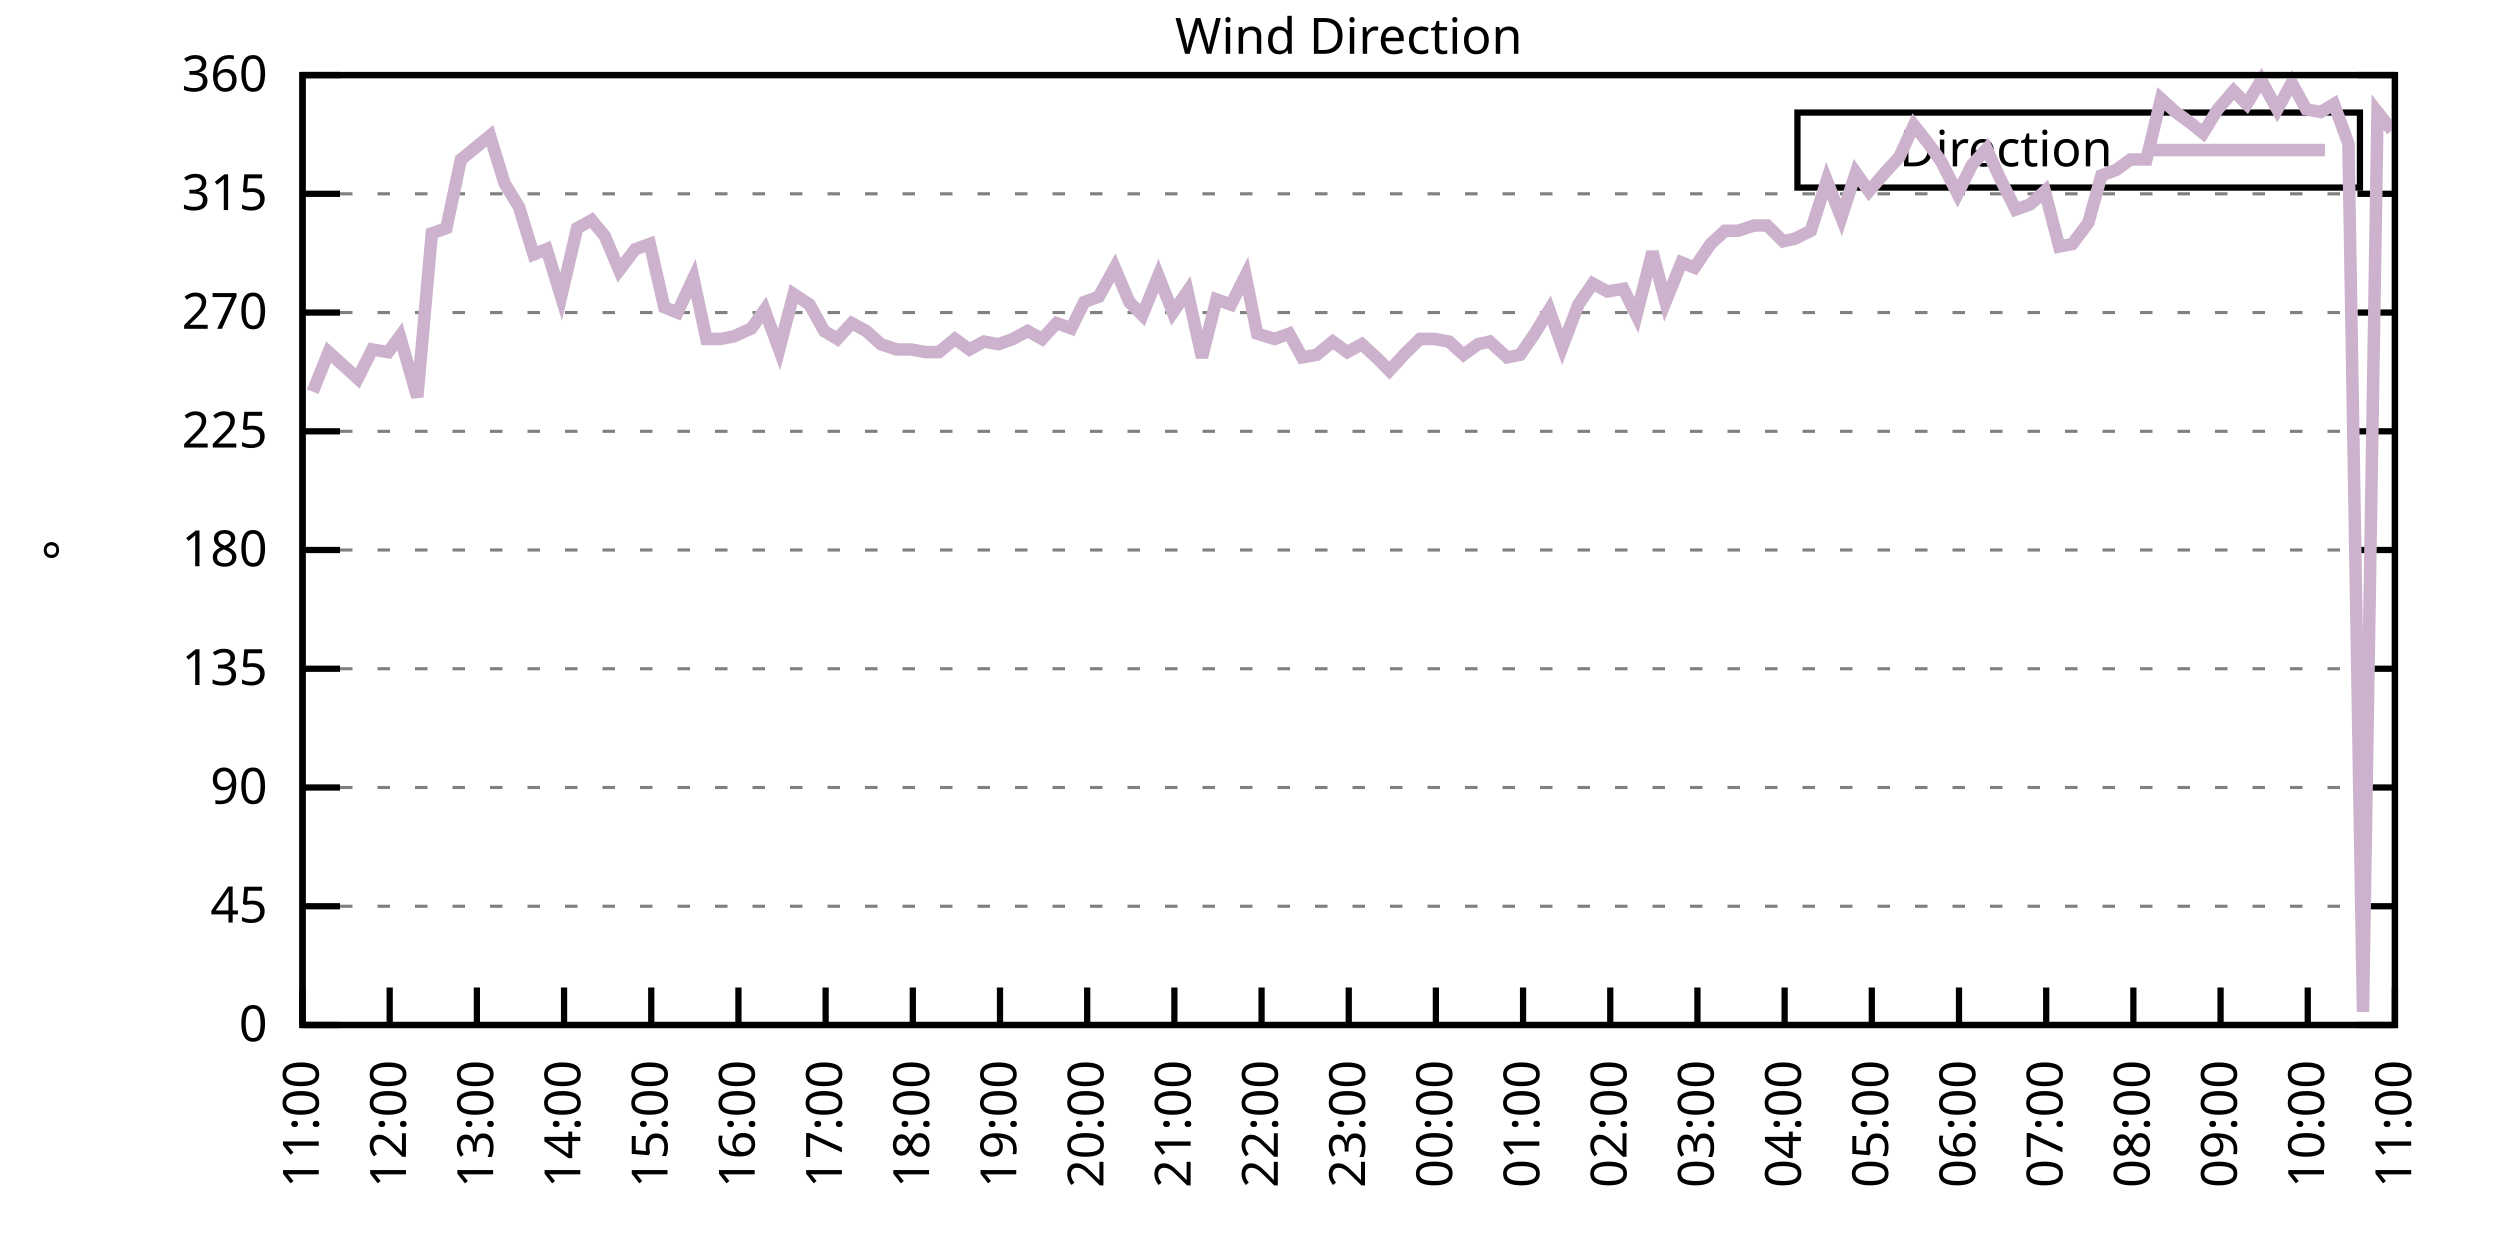
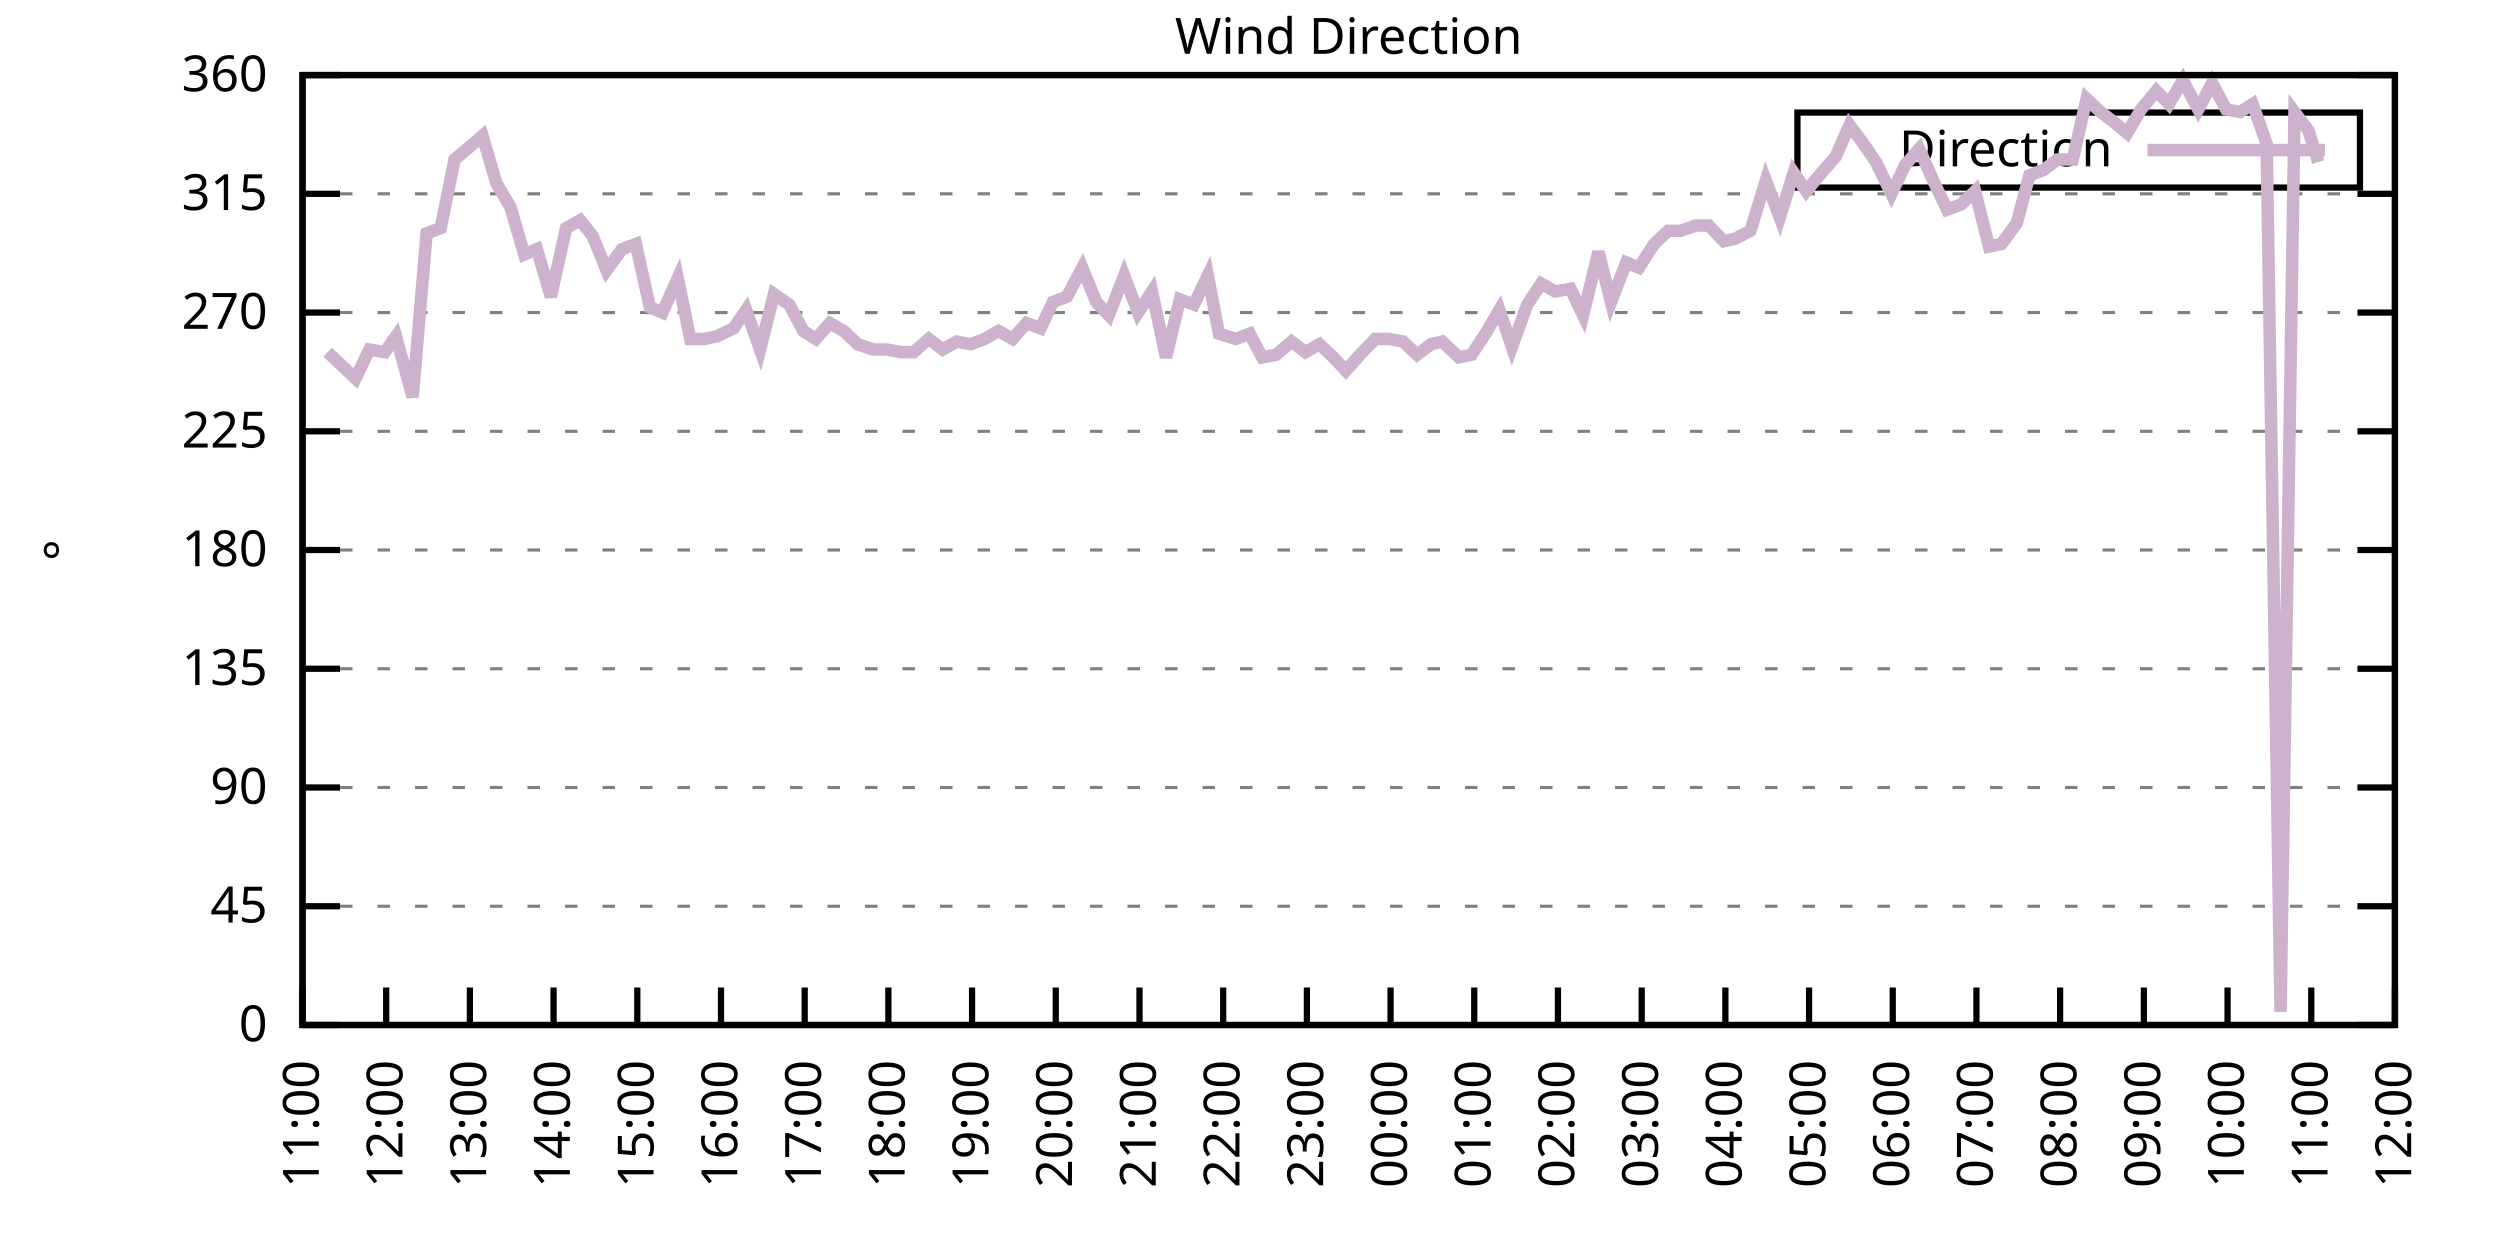
<svg xmlns="http://www.w3.org/2000/svg" xmlns:xlink="http://www.w3.org/1999/xlink" width="400" height="200" viewBox="0 0 400 200">
  <g id="gnuplot_canvas">
    <rect x="0" y="0" width="400" height="200" fill="none" />
    <defs>
      <circle id="gpDot" r="0.5" stroke-width="0.5" stroke="currentColor" />
      <path id="gpPt0" stroke-width="0.333" stroke="currentColor" d="M-1,0 h2 M0,-1 v2" />
      <path id="gpPt1" stroke-width="0.333" stroke="currentColor" d="M-1,-1 L1,1 M1,-1 L-1,1" />
      <path id="gpPt2" stroke-width="0.333" stroke="currentColor" d="M-1,0 L1,0 M0,-1 L0,1 M-1,-1 L1,1 M-1,1 L1,-1" />
      <rect id="gpPt3" stroke-width="0.333" stroke="currentColor" x="-1" y="-1" width="2" height="2" />
      <rect id="gpPt4" stroke-width="0.333" stroke="currentColor" fill="currentColor" x="-1" y="-1" width="2" height="2" />
      <circle id="gpPt5" stroke-width="0.333" stroke="currentColor" cx="0" cy="0" r="1" />
      <use xlink:href="#gpPt5" id="gpPt6" fill="currentColor" stroke="none" />
      <path id="gpPt7" stroke-width="0.333" stroke="currentColor" d="M0,-1.33 L-1.33,0.67 L1.33,0.67 z" />
      <use xlink:href="#gpPt7" id="gpPt8" fill="currentColor" stroke="none" />
      <use xlink:href="#gpPt7" id="gpPt9" stroke="currentColor" transform="rotate(180)" />
      <use xlink:href="#gpPt9" id="gpPt10" fill="currentColor" stroke="none" />
      <use xlink:href="#gpPt3" id="gpPt11" stroke="currentColor" transform="rotate(45)" />
      <use xlink:href="#gpPt11" id="gpPt12" fill="currentColor" stroke="none" />
      <path id="gpPt13" stroke-width="0.333" stroke="currentColor" d="M0,1.330 L1.265,0.411 L0.782,-1.067 L-0.782,-1.076 L-1.265,0.411 z" />
      <use xlink:href="#gpPt13" id="gpPt14" fill="currentColor" stroke="none" />
      <filter id="textbox" filterUnits="objectBoundingBox" x="0" y="0" height="1" width="1">
        <feFlood flood-color="white" flood-opacity="1" result="bgnd" />
        <feComposite in="SourceGraphic" in2="bgnd" operator="atop" />
      </filter>
      <filter id="greybox" filterUnits="objectBoundingBox" x="0" y="0" height="1" width="1">
        <feFlood flood-color="lightgrey" flood-opacity="1" result="grey" />
        <feComposite in="SourceGraphic" in2="grey" operator="atop" />
      </filter>
    </defs>
    <g fill="none" color="white" stroke="currentColor" stroke-width="1.00" stroke-linecap="butt" stroke-linejoin="miter">
</g>
    <g fill="none" color="black" stroke="currentColor" stroke-width="1.00" stroke-linecap="butt" stroke-linejoin="miter">
      <g stroke="none" shape-rendering="crispEdges">
        <polygon fill="rgb(255, 255, 255)" points="48.40,164.00 383.18,164.00 383.18,12.02 48.40,12.02 " />
      </g>
    </g>
    <g fill="none" color="black" stroke="currentColor" stroke-width="1.00" stroke-linecap="butt" stroke-linejoin="miter">
</g>
    <g fill="none" color="black" stroke="black" stroke-width="0.50" stroke-linecap="butt" stroke-linejoin="miter">
</g>
    <g fill="none" color="gray" stroke="currentColor" stroke-width="0.50" stroke-linecap="butt" stroke-linejoin="miter">
      <path stroke="gray" stroke-dasharray="2,4" class="gridline" d="M48.40,164.00 L383.19,164.00  " />
    </g>
    <g fill="none" color="gray" stroke="gray" stroke-width="1.00" stroke-linecap="butt" stroke-linejoin="miter">
</g>
    <g fill="none" color="black" stroke="currentColor" stroke-width="1.00" stroke-linecap="butt" stroke-linejoin="miter">
      <path stroke="black" d="M48.40,164.00 L54.40,164.00 M383.19,164.00 L377.19,164.00  " />
      <g transform="translate(42.80,166.60)" stroke="none" fill="black" font-family="Sans" font-size="8.00" text-anchor="end">
        <text>
          <tspan font-family="Sans"> 0</tspan>
        </text>
      </g>
    </g>
    <g fill="none" color="black" stroke="currentColor" stroke-width="1.00" stroke-linecap="butt" stroke-linejoin="miter">
</g>
    <g fill="none" color="black" stroke="black" stroke-width="0.50" stroke-linecap="butt" stroke-linejoin="miter">
</g>
    <g fill="none" color="gray" stroke="currentColor" stroke-width="0.50" stroke-linecap="butt" stroke-linejoin="miter">
      <path stroke="gray" stroke-dasharray="2,4" class="gridline" d="M48.40,145.00 L383.19,145.00  " />
    </g>
    <g fill="none" color="gray" stroke="gray" stroke-width="1.00" stroke-linecap="butt" stroke-linejoin="miter">
</g>
    <g fill="none" color="black" stroke="currentColor" stroke-width="1.00" stroke-linecap="butt" stroke-linejoin="miter">
      <path stroke="black" d="M48.40,145.00 L54.40,145.00 M383.19,145.00 L377.19,145.00  " />
      <g transform="translate(42.80,147.60)" stroke="none" fill="black" font-family="Sans" font-size="8.00" text-anchor="end">
        <text>
          <tspan font-family="Sans"> 45</tspan>
        </text>
      </g>
    </g>
    <g fill="none" color="black" stroke="currentColor" stroke-width="1.00" stroke-linecap="butt" stroke-linejoin="miter">
</g>
    <g fill="none" color="black" stroke="black" stroke-width="0.50" stroke-linecap="butt" stroke-linejoin="miter">
</g>
    <g fill="none" color="gray" stroke="currentColor" stroke-width="0.50" stroke-linecap="butt" stroke-linejoin="miter">
      <path stroke="gray" stroke-dasharray="2,4" class="gridline" d="M48.40,126.00 L383.19,126.00  " />
    </g>
    <g fill="none" color="gray" stroke="gray" stroke-width="1.00" stroke-linecap="butt" stroke-linejoin="miter">
</g>
    <g fill="none" color="black" stroke="currentColor" stroke-width="1.00" stroke-linecap="butt" stroke-linejoin="miter">
      <path stroke="black" d="M48.40,126.00 L54.40,126.00 M383.19,126.00 L377.19,126.00  " />
      <g transform="translate(42.80,128.60)" stroke="none" fill="black" font-family="Sans" font-size="8.00" text-anchor="end">
        <text>
          <tspan font-family="Sans"> 90</tspan>
        </text>
      </g>
    </g>
    <g fill="none" color="black" stroke="currentColor" stroke-width="1.00" stroke-linecap="butt" stroke-linejoin="miter">
</g>
    <g fill="none" color="black" stroke="black" stroke-width="0.50" stroke-linecap="butt" stroke-linejoin="miter">
</g>
    <g fill="none" color="gray" stroke="currentColor" stroke-width="0.50" stroke-linecap="butt" stroke-linejoin="miter">
      <path stroke="gray" stroke-dasharray="2,4" class="gridline" d="M48.40,107.00 L383.19,107.00  " />
    </g>
    <g fill="none" color="gray" stroke="gray" stroke-width="1.00" stroke-linecap="butt" stroke-linejoin="miter">
</g>
    <g fill="none" color="black" stroke="currentColor" stroke-width="1.00" stroke-linecap="butt" stroke-linejoin="miter">
      <path stroke="black" d="M48.40,107.00 L54.40,107.00 M383.19,107.00 L377.19,107.00  " />
      <g transform="translate(42.80,109.60)" stroke="none" fill="black" font-family="Sans" font-size="8.00" text-anchor="end">
        <text>
          <tspan font-family="Sans"> 135</tspan>
        </text>
      </g>
    </g>
    <g fill="none" color="black" stroke="currentColor" stroke-width="1.00" stroke-linecap="butt" stroke-linejoin="miter">
</g>
    <g fill="none" color="black" stroke="black" stroke-width="0.50" stroke-linecap="butt" stroke-linejoin="miter">
</g>
    <g fill="none" color="gray" stroke="currentColor" stroke-width="0.50" stroke-linecap="butt" stroke-linejoin="miter">
      <path stroke="gray" stroke-dasharray="2,4" class="gridline" d="M48.40,88.00 L383.19,88.00  " />
    </g>
    <g fill="none" color="gray" stroke="gray" stroke-width="1.00" stroke-linecap="butt" stroke-linejoin="miter">
</g>
    <g fill="none" color="black" stroke="currentColor" stroke-width="1.00" stroke-linecap="butt" stroke-linejoin="miter">
      <path stroke="black" d="M48.40,88.00 L54.40,88.00 M383.19,88.00 L377.19,88.00  " />
      <g transform="translate(42.80,90.60)" stroke="none" fill="black" font-family="Sans" font-size="8.00" text-anchor="end">
        <text>
          <tspan font-family="Sans"> 180</tspan>
        </text>
      </g>
    </g>
    <g fill="none" color="black" stroke="currentColor" stroke-width="1.00" stroke-linecap="butt" stroke-linejoin="miter">
</g>
    <g fill="none" color="black" stroke="black" stroke-width="0.50" stroke-linecap="butt" stroke-linejoin="miter">
</g>
    <g fill="none" color="gray" stroke="currentColor" stroke-width="0.50" stroke-linecap="butt" stroke-linejoin="miter">
      <path stroke="gray" stroke-dasharray="2,4" class="gridline" d="M48.40,69.01 L383.19,69.01  " />
    </g>
    <g fill="none" color="gray" stroke="gray" stroke-width="1.00" stroke-linecap="butt" stroke-linejoin="miter">
</g>
    <g fill="none" color="black" stroke="currentColor" stroke-width="1.00" stroke-linecap="butt" stroke-linejoin="miter">
      <path stroke="black" d="M48.40,69.01 L54.40,69.01 M383.19,69.01 L377.19,69.01  " />
      <g transform="translate(42.80,71.61)" stroke="none" fill="black" font-family="Sans" font-size="8.00" text-anchor="end">
        <text>
          <tspan font-family="Sans"> 225</tspan>
        </text>
      </g>
    </g>
    <g fill="none" color="black" stroke="currentColor" stroke-width="1.00" stroke-linecap="butt" stroke-linejoin="miter">
</g>
    <g fill="none" color="black" stroke="black" stroke-width="0.50" stroke-linecap="butt" stroke-linejoin="miter">
</g>
    <g fill="none" color="gray" stroke="currentColor" stroke-width="0.50" stroke-linecap="butt" stroke-linejoin="miter">
      <path stroke="gray" stroke-dasharray="2,4" class="gridline" d="M48.40,50.01 L383.19,50.01  " />
    </g>
    <g fill="none" color="gray" stroke="gray" stroke-width="1.00" stroke-linecap="butt" stroke-linejoin="miter">
</g>
    <g fill="none" color="black" stroke="currentColor" stroke-width="1.00" stroke-linecap="butt" stroke-linejoin="miter">
      <path stroke="black" d="M48.40,50.01 L54.40,50.01 M383.19,50.01 L377.19,50.01  " />
      <g transform="translate(42.80,52.61)" stroke="none" fill="black" font-family="Sans" font-size="8.00" text-anchor="end">
        <text>
          <tspan font-family="Sans"> 270</tspan>
        </text>
      </g>
    </g>
    <g fill="none" color="black" stroke="currentColor" stroke-width="1.00" stroke-linecap="butt" stroke-linejoin="miter">
</g>
    <g fill="none" color="black" stroke="black" stroke-width="0.50" stroke-linecap="butt" stroke-linejoin="miter">
</g>
    <g fill="none" color="gray" stroke="currentColor" stroke-width="0.50" stroke-linecap="butt" stroke-linejoin="miter">
      <path stroke="gray" stroke-dasharray="2,4" class="gridline" d="M48.40,31.01 L383.19,31.01  " />
    </g>
    <g fill="none" color="gray" stroke="gray" stroke-width="1.00" stroke-linecap="butt" stroke-linejoin="miter">
</g>
    <g fill="none" color="black" stroke="currentColor" stroke-width="1.00" stroke-linecap="butt" stroke-linejoin="miter">
      <path stroke="black" d="M48.40,31.01 L54.40,31.01 M383.19,31.01 L377.19,31.01  " />
      <g transform="translate(42.80,33.61)" stroke="none" fill="black" font-family="Sans" font-size="8.00" text-anchor="end">
        <text>
          <tspan font-family="Sans"> 315</tspan>
        </text>
      </g>
    </g>
    <g fill="none" color="black" stroke="currentColor" stroke-width="1.00" stroke-linecap="butt" stroke-linejoin="miter">
</g>
    <g fill="none" color="black" stroke="black" stroke-width="0.50" stroke-linecap="butt" stroke-linejoin="miter">
</g>
    <g fill="none" color="gray" stroke="currentColor" stroke-width="0.50" stroke-linecap="butt" stroke-linejoin="miter">
      <path stroke="gray" stroke-dasharray="2,4" class="gridline" d="M48.40,12.01 L383.19,12.01  " />
    </g>
    <g fill="none" color="gray" stroke="gray" stroke-width="1.00" stroke-linecap="butt" stroke-linejoin="miter">
</g>
    <g fill="none" color="black" stroke="currentColor" stroke-width="1.00" stroke-linecap="butt" stroke-linejoin="miter">
      <path stroke="black" d="M48.40,12.01 L54.40,12.01 M383.19,12.01 L377.19,12.01  " />
      <g transform="translate(42.80,14.61)" stroke="none" fill="black" font-family="Sans" font-size="8.00" text-anchor="end">
        <text>
          <tspan font-family="Sans"> 360</tspan>
        </text>
      </g>
    </g>
    <g fill="none" color="black" stroke="currentColor" stroke-width="1.00" stroke-linecap="butt" stroke-linejoin="miter">
      <path stroke="black" d="M48.40,164.00 L48.40,158.00  " />
      <g transform="translate(51.00,169.60) rotate(270.00)" stroke="none" fill="black" font-family="Sans" font-size="8.00" text-anchor="end">
        <text>
          <tspan font-family="Sans">11:00</tspan>
        </text>
      </g>
    </g>
    <g fill="none" color="black" stroke="currentColor" stroke-width="1.00" stroke-linecap="butt" stroke-linejoin="miter">
-       <path stroke="black" d="M62.35,164.00 L62.35,158.00  " />
-       <g transform="translate(64.95,169.60) rotate(270.00)" stroke="none" fill="black" font-family="Sans" font-size="8.00" text-anchor="end">
+       <path stroke="black" d="M61.79,164.00 L61.79,158.00  " />
+       <g transform="translate(64.39,169.60) rotate(270.00)" stroke="none" fill="black" font-family="Sans" font-size="8.00" text-anchor="end">
        <text>
          <tspan font-family="Sans">12:00</tspan>
        </text>
      </g>
    </g>
    <g fill="none" color="black" stroke="currentColor" stroke-width="1.00" stroke-linecap="butt" stroke-linejoin="miter">
-       <path stroke="black" d="M76.30,164.00 L76.30,158.00  " />
-       <g transform="translate(78.90,169.60) rotate(270.00)" stroke="none" fill="black" font-family="Sans" font-size="8.00" text-anchor="end">
+       <path stroke="black" d="M75.18,164.00 L75.18,158.00  " />
+       <g transform="translate(77.78,169.60) rotate(270.00)" stroke="none" fill="black" font-family="Sans" font-size="8.00" text-anchor="end">
        <text>
          <tspan font-family="Sans">13:00</tspan>
        </text>
      </g>
    </g>
    <g fill="none" color="black" stroke="currentColor" stroke-width="1.00" stroke-linecap="butt" stroke-linejoin="miter">
-       <path stroke="black" d="M90.25,164.00 L90.25,158.00  " />
-       <g transform="translate(92.85,169.60) rotate(270.00)" stroke="none" fill="black" font-family="Sans" font-size="8.00" text-anchor="end">
+       <path stroke="black" d="M88.57,164.00 L88.57,158.00  " />
+       <g transform="translate(91.17,169.60) rotate(270.00)" stroke="none" fill="black" font-family="Sans" font-size="8.00" text-anchor="end">
        <text>
          <tspan font-family="Sans">14:00</tspan>
        </text>
      </g>
    </g>
    <g fill="none" color="black" stroke="currentColor" stroke-width="1.00" stroke-linecap="butt" stroke-linejoin="miter">
-       <path stroke="black" d="M104.20,164.00 L104.20,158.00  " />
-       <g transform="translate(106.80,169.60) rotate(270.00)" stroke="none" fill="black" font-family="Sans" font-size="8.00" text-anchor="end">
+       <path stroke="black" d="M101.97,164.00 L101.97,158.00  " />
+       <g transform="translate(104.57,169.60) rotate(270.00)" stroke="none" fill="black" font-family="Sans" font-size="8.00" text-anchor="end">
        <text>
          <tspan font-family="Sans">15:00</tspan>
        </text>
      </g>
    </g>
    <g fill="none" color="black" stroke="currentColor" stroke-width="1.00" stroke-linecap="butt" stroke-linejoin="miter">
-       <path stroke="black" d="M118.15,164.00 L118.15,158.00  " />
-       <g transform="translate(120.75,169.60) rotate(270.00)" stroke="none" fill="black" font-family="Sans" font-size="8.00" text-anchor="end">
+       <path stroke="black" d="M115.36,164.00 L115.36,158.00  " />
+       <g transform="translate(117.96,169.60) rotate(270.00)" stroke="none" fill="black" font-family="Sans" font-size="8.00" text-anchor="end">
        <text>
          <tspan font-family="Sans">16:00</tspan>
        </text>
      </g>
    </g>
    <g fill="none" color="black" stroke="currentColor" stroke-width="1.00" stroke-linecap="butt" stroke-linejoin="miter">
-       <path stroke="black" d="M132.10,164.00 L132.10,158.00  " />
-       <g transform="translate(134.70,169.60) rotate(270.00)" stroke="none" fill="black" font-family="Sans" font-size="8.00" text-anchor="end">
+       <path stroke="black" d="M128.75,164.00 L128.75,158.00  " />
+       <g transform="translate(131.35,169.60) rotate(270.00)" stroke="none" fill="black" font-family="Sans" font-size="8.00" text-anchor="end">
        <text>
          <tspan font-family="Sans">17:00</tspan>
        </text>
      </g>
    </g>
    <g fill="none" color="black" stroke="currentColor" stroke-width="1.00" stroke-linecap="butt" stroke-linejoin="miter">
-       <path stroke="black" d="M146.05,164.00 L146.05,158.00  " />
-       <g transform="translate(148.65,169.60) rotate(270.00)" stroke="none" fill="black" font-family="Sans" font-size="8.00" text-anchor="end">
+       <path stroke="black" d="M142.14,164.00 L142.14,158.00  " />
+       <g transform="translate(144.74,169.60) rotate(270.00)" stroke="none" fill="black" font-family="Sans" font-size="8.00" text-anchor="end">
        <text>
          <tspan font-family="Sans">18:00</tspan>
        </text>
      </g>
    </g>
    <g fill="none" color="black" stroke="currentColor" stroke-width="1.00" stroke-linecap="butt" stroke-linejoin="miter">
-       <path stroke="black" d="M160.00,164.00 L160.00,158.00  " />
-       <g transform="translate(162.60,169.60) rotate(270.00)" stroke="none" fill="black" font-family="Sans" font-size="8.00" text-anchor="end">
+       <path stroke="black" d="M155.53,164.00 L155.53,158.00  " />
+       <g transform="translate(158.13,169.60) rotate(270.00)" stroke="none" fill="black" font-family="Sans" font-size="8.00" text-anchor="end">
        <text>
          <tspan font-family="Sans">19:00</tspan>
        </text>
      </g>
    </g>
    <g fill="none" color="black" stroke="currentColor" stroke-width="1.00" stroke-linecap="butt" stroke-linejoin="miter">
-       <path stroke="black" d="M173.95,164.00 L173.95,158.00  " />
-       <g transform="translate(176.55,169.60) rotate(270.00)" stroke="none" fill="black" font-family="Sans" font-size="8.00" text-anchor="end">
+       <path stroke="black" d="M168.92,164.00 L168.92,158.00  " />
+       <g transform="translate(171.52,169.60) rotate(270.00)" stroke="none" fill="black" font-family="Sans" font-size="8.00" text-anchor="end">
        <text>
          <tspan font-family="Sans">20:00</tspan>
        </text>
      </g>
    </g>
    <g fill="none" color="black" stroke="currentColor" stroke-width="1.00" stroke-linecap="butt" stroke-linejoin="miter">
-       <path stroke="black" d="M187.90,164.00 L187.90,158.00  " />
-       <g transform="translate(190.50,169.60) rotate(270.00)" stroke="none" fill="black" font-family="Sans" font-size="8.00" text-anchor="end">
+       <path stroke="black" d="M182.32,164.00 L182.32,158.00  " />
+       <g transform="translate(184.92,169.60) rotate(270.00)" stroke="none" fill="black" font-family="Sans" font-size="8.00" text-anchor="end">
        <text>
          <tspan font-family="Sans">21:00</tspan>
        </text>
      </g>
    </g>
    <g fill="none" color="black" stroke="currentColor" stroke-width="1.00" stroke-linecap="butt" stroke-linejoin="miter">
-       <path stroke="black" d="M201.85,164.00 L201.85,158.00  " />
-       <g transform="translate(204.45,169.60) rotate(270.00)" stroke="none" fill="black" font-family="Sans" font-size="8.00" text-anchor="end">
+       <path stroke="black" d="M195.71,164.00 L195.71,158.00  " />
+       <g transform="translate(198.31,169.60) rotate(270.00)" stroke="none" fill="black" font-family="Sans" font-size="8.00" text-anchor="end">
        <text>
          <tspan font-family="Sans">22:00</tspan>
        </text>
      </g>
    </g>
    <g fill="none" color="black" stroke="currentColor" stroke-width="1.00" stroke-linecap="butt" stroke-linejoin="miter">
-       <path stroke="black" d="M215.80,164.00 L215.80,158.00  " />
-       <g transform="translate(218.40,169.60) rotate(270.00)" stroke="none" fill="black" font-family="Sans" font-size="8.00" text-anchor="end">
+       <path stroke="black" d="M209.10,164.00 L209.10,158.00  " />
+       <g transform="translate(211.70,169.60) rotate(270.00)" stroke="none" fill="black" font-family="Sans" font-size="8.00" text-anchor="end">
        <text>
          <tspan font-family="Sans">23:00</tspan>
        </text>
      </g>
    </g>
    <g fill="none" color="black" stroke="currentColor" stroke-width="1.00" stroke-linecap="butt" stroke-linejoin="miter">
-       <path stroke="black" d="M229.74,164.00 L229.74,158.00  " />
-       <g transform="translate(232.34,169.60) rotate(270.00)" stroke="none" fill="black" font-family="Sans" font-size="8.00" text-anchor="end">
+       <path stroke="black" d="M222.49,164.00 L222.49,158.00  " />
+       <g transform="translate(225.09,169.60) rotate(270.00)" stroke="none" fill="black" font-family="Sans" font-size="8.00" text-anchor="end">
        <text>
          <tspan font-family="Sans">00:00</tspan>
        </text>
      </g>
    </g>
    <g fill="none" color="black" stroke="currentColor" stroke-width="1.00" stroke-linecap="butt" stroke-linejoin="miter">
-       <path stroke="black" d="M243.69,164.00 L243.69,158.00  " />
-       <g transform="translate(246.29,169.60) rotate(270.00)" stroke="none" fill="black" font-family="Sans" font-size="8.00" text-anchor="end">
+       <path stroke="black" d="M235.88,164.00 L235.88,158.00  " />
+       <g transform="translate(238.48,169.60) rotate(270.00)" stroke="none" fill="black" font-family="Sans" font-size="8.00" text-anchor="end">
        <text>
          <tspan font-family="Sans">01:00</tspan>
        </text>
      </g>
    </g>
    <g fill="none" color="black" stroke="currentColor" stroke-width="1.00" stroke-linecap="butt" stroke-linejoin="miter">
-       <path stroke="black" d="M257.64,164.00 L257.64,158.00  " />
-       <g transform="translate(260.24,169.60) rotate(270.00)" stroke="none" fill="black" font-family="Sans" font-size="8.00" text-anchor="end">
+       <path stroke="black" d="M249.27,164.00 L249.27,158.00  " />
+       <g transform="translate(251.87,169.60) rotate(270.00)" stroke="none" fill="black" font-family="Sans" font-size="8.00" text-anchor="end">
        <text>
          <tspan font-family="Sans">02:00</tspan>
        </text>
      </g>
    </g>
    <g fill="none" color="black" stroke="currentColor" stroke-width="1.00" stroke-linecap="butt" stroke-linejoin="miter">
-       <path stroke="black" d="M271.59,164.00 L271.59,158.00  " />
-       <g transform="translate(274.19,169.60) rotate(270.00)" stroke="none" fill="black" font-family="Sans" font-size="8.00" text-anchor="end">
+       <path stroke="black" d="M262.67,164.00 L262.67,158.00  " />
+       <g transform="translate(265.27,169.60) rotate(270.00)" stroke="none" fill="black" font-family="Sans" font-size="8.00" text-anchor="end">
        <text>
          <tspan font-family="Sans">03:00</tspan>
        </text>
      </g>
    </g>
    <g fill="none" color="black" stroke="currentColor" stroke-width="1.00" stroke-linecap="butt" stroke-linejoin="miter">
-       <path stroke="black" d="M285.54,164.00 L285.54,158.00  " />
-       <g transform="translate(288.14,169.60) rotate(270.00)" stroke="none" fill="black" font-family="Sans" font-size="8.00" text-anchor="end">
+       <path stroke="black" d="M276.06,164.00 L276.06,158.00  " />
+       <g transform="translate(278.66,169.60) rotate(270.00)" stroke="none" fill="black" font-family="Sans" font-size="8.00" text-anchor="end">
        <text>
          <tspan font-family="Sans">04:00</tspan>
        </text>
      </g>
    </g>
    <g fill="none" color="black" stroke="currentColor" stroke-width="1.00" stroke-linecap="butt" stroke-linejoin="miter">
-       <path stroke="black" d="M299.49,164.00 L299.49,158.00  " />
-       <g transform="translate(302.09,169.60) rotate(270.00)" stroke="none" fill="black" font-family="Sans" font-size="8.00" text-anchor="end">
+       <path stroke="black" d="M289.45,164.00 L289.45,158.00  " />
+       <g transform="translate(292.05,169.60) rotate(270.00)" stroke="none" fill="black" font-family="Sans" font-size="8.00" text-anchor="end">
        <text>
          <tspan font-family="Sans">05:00</tspan>
        </text>
      </g>
    </g>
    <g fill="none" color="black" stroke="currentColor" stroke-width="1.00" stroke-linecap="butt" stroke-linejoin="miter">
-       <path stroke="black" d="M313.44,164.00 L313.44,158.00  " />
-       <g transform="translate(316.04,169.60) rotate(270.00)" stroke="none" fill="black" font-family="Sans" font-size="8.00" text-anchor="end">
+       <path stroke="black" d="M302.84,164.00 L302.84,158.00  " />
+       <g transform="translate(305.44,169.60) rotate(270.00)" stroke="none" fill="black" font-family="Sans" font-size="8.00" text-anchor="end">
        <text>
          <tspan font-family="Sans">06:00</tspan>
        </text>
      </g>
    </g>
    <g fill="none" color="black" stroke="currentColor" stroke-width="1.00" stroke-linecap="butt" stroke-linejoin="miter">
-       <path stroke="black" d="M327.39,164.00 L327.39,158.00  " />
-       <g transform="translate(329.99,169.60) rotate(270.00)" stroke="none" fill="black" font-family="Sans" font-size="8.00" text-anchor="end">
+       <path stroke="black" d="M316.23,164.00 L316.23,158.00  " />
+       <g transform="translate(318.83,169.60) rotate(270.00)" stroke="none" fill="black" font-family="Sans" font-size="8.00" text-anchor="end">
        <text>
          <tspan font-family="Sans">07:00</tspan>
        </text>
      </g>
    </g>
    <g fill="none" color="black" stroke="currentColor" stroke-width="1.00" stroke-linecap="butt" stroke-linejoin="miter">
-       <path stroke="black" d="M341.34,164.00 L341.34,158.00  " />
-       <g transform="translate(343.94,169.60) rotate(270.00)" stroke="none" fill="black" font-family="Sans" font-size="8.00" text-anchor="end">
+       <path stroke="black" d="M329.62,164.00 L329.62,158.00  " />
+       <g transform="translate(332.22,169.60) rotate(270.00)" stroke="none" fill="black" font-family="Sans" font-size="8.00" text-anchor="end">
        <text>
          <tspan font-family="Sans">08:00</tspan>
        </text>
      </g>
    </g>
    <g fill="none" color="black" stroke="currentColor" stroke-width="1.00" stroke-linecap="butt" stroke-linejoin="miter">
-       <path stroke="black" d="M355.29,164.00 L355.29,158.00  " />
-       <g transform="translate(357.89,169.60) rotate(270.00)" stroke="none" fill="black" font-family="Sans" font-size="8.00" text-anchor="end">
+       <path stroke="black" d="M343.02,164.00 L343.02,158.00  " />
+       <g transform="translate(345.62,169.60) rotate(270.00)" stroke="none" fill="black" font-family="Sans" font-size="8.00" text-anchor="end">
        <text>
          <tspan font-family="Sans">09:00</tspan>
        </text>
      </g>
    </g>
    <g fill="none" color="black" stroke="currentColor" stroke-width="1.00" stroke-linecap="butt" stroke-linejoin="miter">
-       <path stroke="black" d="M369.24,164.00 L369.24,158.00  " />
-       <g transform="translate(371.84,169.60) rotate(270.00)" stroke="none" fill="black" font-family="Sans" font-size="8.00" text-anchor="end">
+       <path stroke="black" d="M356.41,164.00 L356.41,158.00  " />
+       <g transform="translate(359.01,169.60) rotate(270.00)" stroke="none" fill="black" font-family="Sans" font-size="8.00" text-anchor="end">
        <text>
          <tspan font-family="Sans">10:00</tspan>
+         </text>
+       </g>
+     </g>
+     <g fill="none" color="black" stroke="currentColor" stroke-width="1.00" stroke-linecap="butt" stroke-linejoin="miter">
+       <path stroke="black" d="M369.80,164.00 L369.80,158.00  " />
+       <g transform="translate(372.40,169.60) rotate(270.00)" stroke="none" fill="black" font-family="Sans" font-size="8.00" text-anchor="end">
+         <text>
+           <tspan font-family="Sans">11:00</tspan>
        </text>
      </g>
    </g>
    <g fill="none" color="black" stroke="currentColor" stroke-width="1.00" stroke-linecap="butt" stroke-linejoin="miter">
      <path stroke="black" d="M383.19,164.00 L383.19,158.00  " />
      <g transform="translate(385.79,169.60) rotate(270.00)" stroke="none" fill="black" font-family="Sans" font-size="8.00" text-anchor="end">
        <text>
-           <tspan font-family="Sans">11:00</tspan>
+           <tspan font-family="Sans">12:00</tspan>
        </text>
      </g>
    </g>
    <g fill="none" color="black" stroke="currentColor" stroke-width="1.00" stroke-linecap="butt" stroke-linejoin="miter">
</g>
    <g fill="none" color="black" stroke="currentColor" stroke-width="1.00" stroke-linecap="butt" stroke-linejoin="miter">
      <path stroke="black" d="M48.40,12.01 L48.40,164.00 L383.19,164.00 L383.19,12.01 L48.40,12.01 Z  " />
    </g>
    <g fill="none" color="black" stroke="currentColor" stroke-width="1.00" stroke-linecap="butt" stroke-linejoin="miter">
</g>
    <g fill="none" color="black" stroke="currentColor" stroke-width="1.00" stroke-linecap="butt" stroke-linejoin="miter">
      <path stroke="black" d="M287.59,30.01 L287.59,18.01 L377.59,18.01 L377.59,30.01 L287.59,30.01 Z  " />
    </g>
    <g id="Wind_direction_plot_1">
      <g fill="none" color="white" stroke="black" stroke-width="2.00" stroke-linecap="butt" stroke-linejoin="miter">
</g>
      <g fill="none" color="black" stroke="currentColor" stroke-width="2.00" stroke-linecap="butt" stroke-linejoin="miter">
        <g transform="translate(337.99,26.61)" stroke="none" fill="black" font-family="Sans" font-size="8.00" text-anchor="end">
          <text>
            <tspan font-family="Sans">Direction</tspan>
          </text>
        </g>
      </g>
      <g fill="none" color="black" stroke="currentColor" stroke-width="2.00" stroke-linecap="butt" stroke-linejoin="miter">
-         <path stroke="rgb(204, 178, 204)" d="M343.59,24.01 L371.99,24.01 M50.03,62.67 L52.58,56.34 L54.91,58.45 L57.23,60.56 L59.56,55.92 L62.12,56.34   L63.98,53.81 L66.77,63.52 L69.09,37.34 L71.42,36.50 L73.74,25.52 L75.83,23.83 L78.39,21.72 L80.72,29.32   L83.04,33.12 L85.37,40.72 L87.46,39.87 L89.78,47.47 L92.34,36.50 L94.67,35.23 L96.76,37.76 L99.08,43.25   L101.64,39.87 L103.97,39.03 L106.29,49.16 L108.38,50.01 L110.94,44.52 L113.03,54.23 L115.36,54.23 L117.45,53.81   L120.24,52.54 L122.33,49.59 L124.66,55.92 L126.98,47.05 L129.54,48.74 L131.87,52.96 L133.96,54.23 L136.28,51.70   L138.61,52.96 L140.93,55.07 L143.49,55.92 L145.81,55.92 L148.14,56.34 L150.23,56.34 L152.79,54.23 L155.11,55.92   L157.44,54.65 L159.76,55.07 L162.09,54.23 L164.41,52.96 L166.74,54.23 L169.06,51.70 L171.39,52.54 L173.48,48.32   L175.81,47.47 L178.36,42.83 L180.69,48.32 L182.78,50.43 L185.34,44.10 L187.66,50.01 L189.99,46.63 L192.31,57.18   L194.64,47.90 L196.96,48.74 L199.29,44.10 L201.15,53.39 L203.94,54.23 L206.26,53.39 L208.36,57.18 L210.68,56.76   L213.24,54.65 L215.56,56.34 L217.89,55.07 L220.21,57.18 L222.30,59.30 L224.63,56.76 L227.19,54.23 L229.51,54.23   L231.84,54.65 L234.16,56.76 L236.49,55.07 L238.35,54.65 L241.14,57.18 L243.23,56.76 L245.55,53.39 L247.88,49.59   L249.97,55.50 L252.53,48.74 L254.85,45.36 L257.18,46.63 L259.74,46.21 L261.83,50.43 L264.39,40.30 L266.48,48.32   L269.04,41.99 L271.13,42.83 L273.69,39.03 L276.01,36.92 L278.10,36.92 L280.66,36.08 L282.75,36.08 L285.31,38.61   L287.17,38.19 L289.73,36.92 L292.29,28.90 L294.61,34.81 L296.94,27.63 L299.03,30.59 L301.58,27.63 L303.91,25.10   L306.23,20.03 L308.56,22.99 L310.65,25.94 L313.21,31.01 L315.53,26.36 L317.86,23.83 L320.18,28.90 L322.51,33.54   L324.83,32.70 L327.16,30.59 L329.48,39.45 L331.58,39.03 L334.13,35.65 L336.23,28.05 L338.55,27.21 L340.88,25.52   L343.43,25.52 L345.76,15.81 L348.08,17.92 L350.41,19.61 L352.50,21.30 L354.83,17.50 L357.38,14.54 L359.48,16.65   L361.80,12.85 L364.36,17.50 L366.68,13.28 L369.01,17.50 L371.33,17.92 L373.43,16.65 L375.75,22.99 L378.08,161.89   L380.40,17.92 L382.73,20.88  " />
+         <path stroke="rgb(204, 178, 204)" d="M343.59,24.01 L371.99,24.01 M52.42,56.34 L54.65,58.45 L56.88,60.56 L59.11,55.92 L61.57,56.34 L63.35,53.81   L66.03,63.52 L68.26,37.34 L70.50,36.50 L72.73,25.52 L74.74,23.83 L77.19,21.72 L79.42,29.32 L81.66,33.12   L83.89,40.72 L85.90,39.87 L88.13,47.47 L90.58,36.50 L92.82,35.23 L94.82,37.76 L97.06,43.25 L99.51,39.87   L101.74,39.03 L103.98,49.16 L105.98,50.01 L108.44,44.52 L110.45,54.23 L112.68,54.23 L114.69,53.81 L117.37,52.54   L119.38,49.59 L121.61,55.92 L123.84,47.05 L126.29,48.74 L128.53,52.96 L130.54,54.23 L132.77,51.70 L135.00,52.96   L137.23,55.07 L139.69,55.92 L141.92,55.92 L144.15,56.34 L146.16,56.34 L148.61,54.23 L150.85,55.92 L153.08,54.65   L155.31,55.07 L157.54,54.23 L159.77,52.96 L162.01,54.23 L164.24,51.70 L166.47,52.54 L168.48,48.32 L170.71,47.47   L173.17,42.83 L175.40,48.32 L177.41,50.43 L179.86,44.10 L182.09,50.01 L184.32,46.63 L186.56,57.18 L188.79,47.90   L191.02,48.74 L193.25,44.10 L195.04,53.39 L197.72,54.23 L199.95,53.39 L201.96,57.18 L204.19,56.76 L206.64,54.65   L208.88,56.34 L211.11,55.07 L213.34,57.18 L215.35,59.30 L217.58,56.76 L220.04,54.23 L222.27,54.23 L224.50,54.65   L226.73,56.76 L228.96,55.07 L230.75,54.65 L233.43,57.18 L235.44,56.76 L237.67,53.39 L239.90,49.59 L241.91,55.50   L244.36,48.74 L246.60,45.36 L248.83,46.63 L251.28,46.21 L253.29,50.43 L255.75,40.30 L257.76,48.32 L260.21,41.99   L262.22,42.83 L264.67,39.03 L266.91,36.92 L268.92,36.92 L271.37,36.08 L273.38,36.08 L275.83,38.61 L277.62,38.19   L280.07,36.92 L282.53,28.90 L284.76,34.81 L286.99,27.63 L289.00,30.59 L291.46,27.63 L293.69,25.10 L295.92,20.03   L298.15,22.99 L300.16,25.94 L302.62,31.01 L304.85,26.36 L307.08,23.83 L309.31,28.90 L311.54,33.54 L313.78,32.70   L316.01,30.59 L318.24,39.45 L320.25,39.03 L322.70,35.65 L324.71,28.05 L326.95,27.21 L329.18,25.52 L331.63,25.52   L333.86,15.81 L336.10,17.92 L338.33,19.61 L340.34,21.30 L342.57,17.50 L345.02,14.54 L347.03,16.65 L349.26,12.85   L351.72,17.50 L353.95,13.28 L356.18,17.50 L358.42,17.92 L360.42,16.65 L362.66,22.99 L364.89,161.89 L367.12,17.92   L369.35,20.88 L370.91,25.94  " />
      </g>
    </g>
    <g fill="none" color="black" stroke="currentColor" stroke-width="2.00" stroke-linecap="butt" stroke-linejoin="miter">
</g>
    <g fill="none" color="black" stroke="black" stroke-width="1.00" stroke-linecap="butt" stroke-linejoin="miter">
</g>
    <g fill="none" color="black" stroke="currentColor" stroke-width="1.00" stroke-linecap="butt" stroke-linejoin="miter">
      <path stroke="black" d="M48.40,12.01 L48.40,164.00 L383.19,164.00 L383.19,12.01 L48.40,12.01 Z  " />
      <g transform="translate(12.80,88.01) rotate(270.00)" stroke="none" fill="black" font-family="Sans" font-size="8.00" text-anchor="middle">
        <text>
          <tspan font-family="Sans">°</tspan>
        </text>
      </g>
    </g>
    <g fill="none" color="black" stroke="currentColor" stroke-width="1.00" stroke-linecap="butt" stroke-linejoin="miter">
</g>
    <g fill="none" color="black" stroke="currentColor" stroke-width="1.00" stroke-linecap="butt" stroke-linejoin="miter">
      <g transform="translate(215.79,8.61)" stroke="none" fill="black" font-family="Sans" font-size="8.00" text-anchor="middle">
        <text>
          <tspan font-family="Sans">Wind Direction</tspan>
        </text>
      </g>
    </g>
    <g fill="none" color="black" stroke="currentColor" stroke-width="1.00" stroke-linecap="butt" stroke-linejoin="miter">
</g>
  </g>
</svg>
